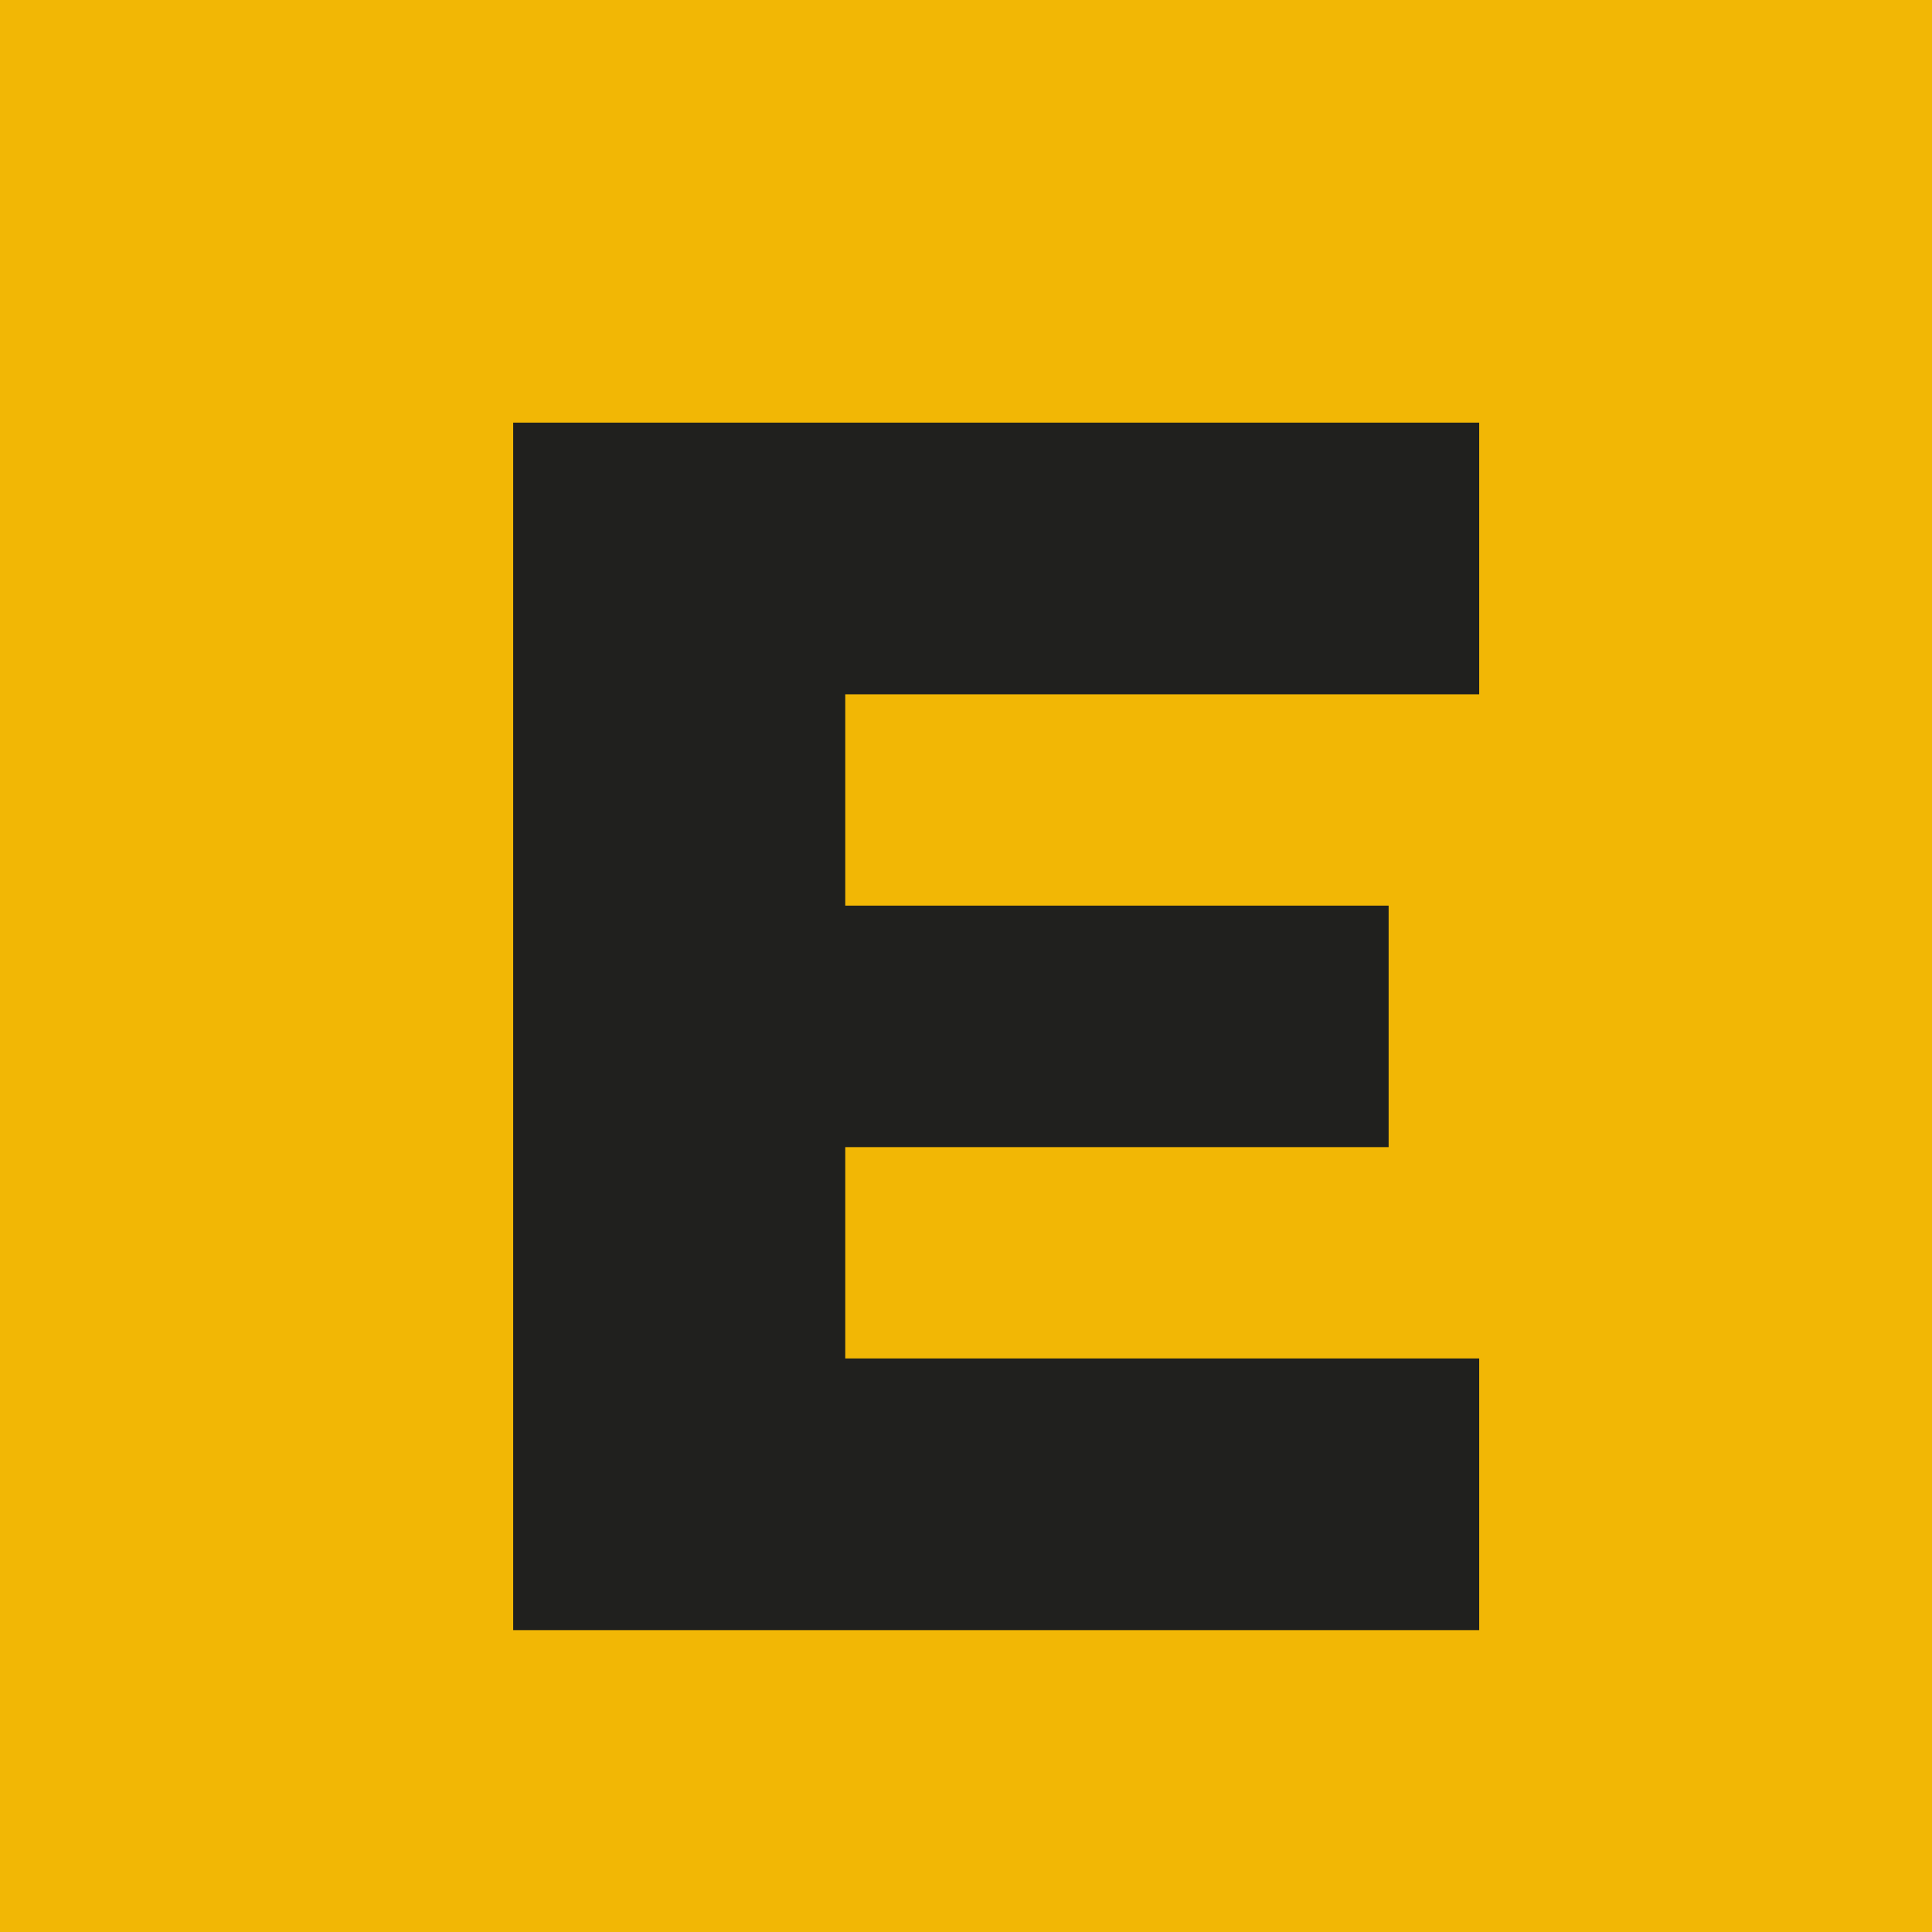
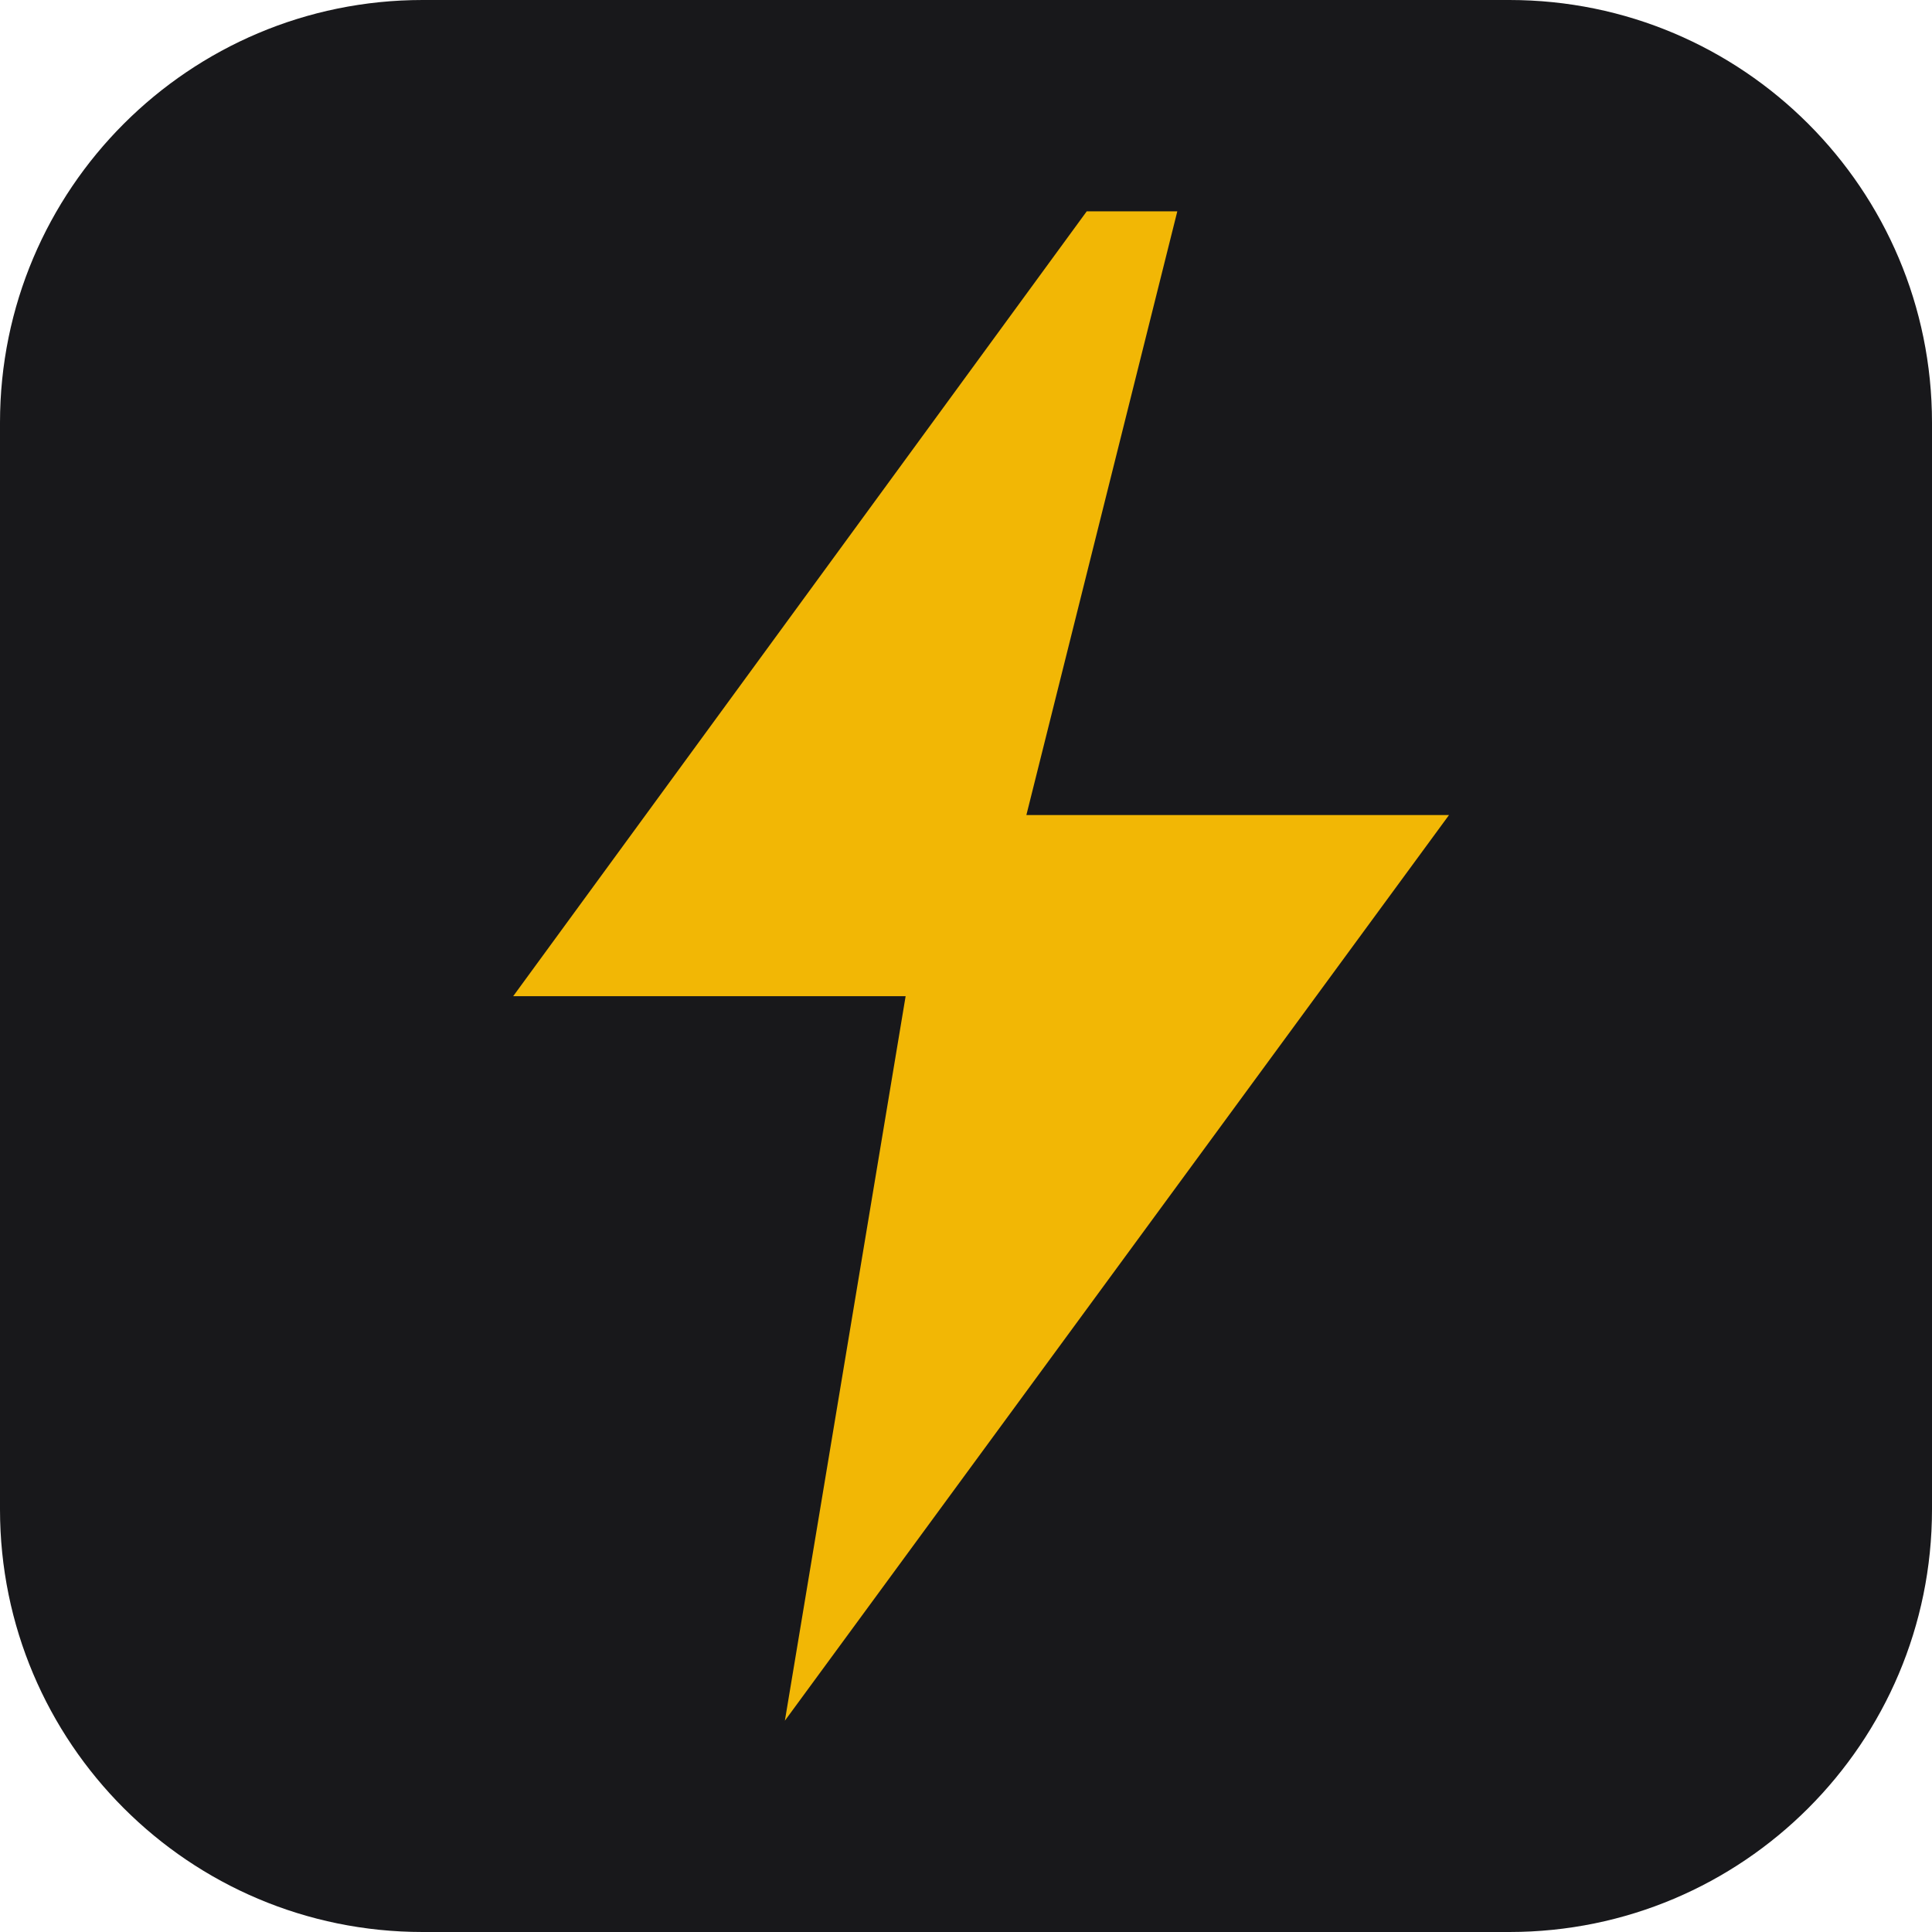
<svg xmlns="http://www.w3.org/2000/svg" viewBox="0 0 64 64">
-   <rect width="64" height="64" fill="#F2B705" />
-   <path d="M17 14h32v9H28v7h18v8H28v7h21v9H17z" fill="#20201E" />
+   <rect width="64" height="64" rx="14" fill="#18181B" />
+   <path d="M36 7L17 33h13l-4 24 22-30H34l5-20z" fill="#F2B705" />
</svg>
